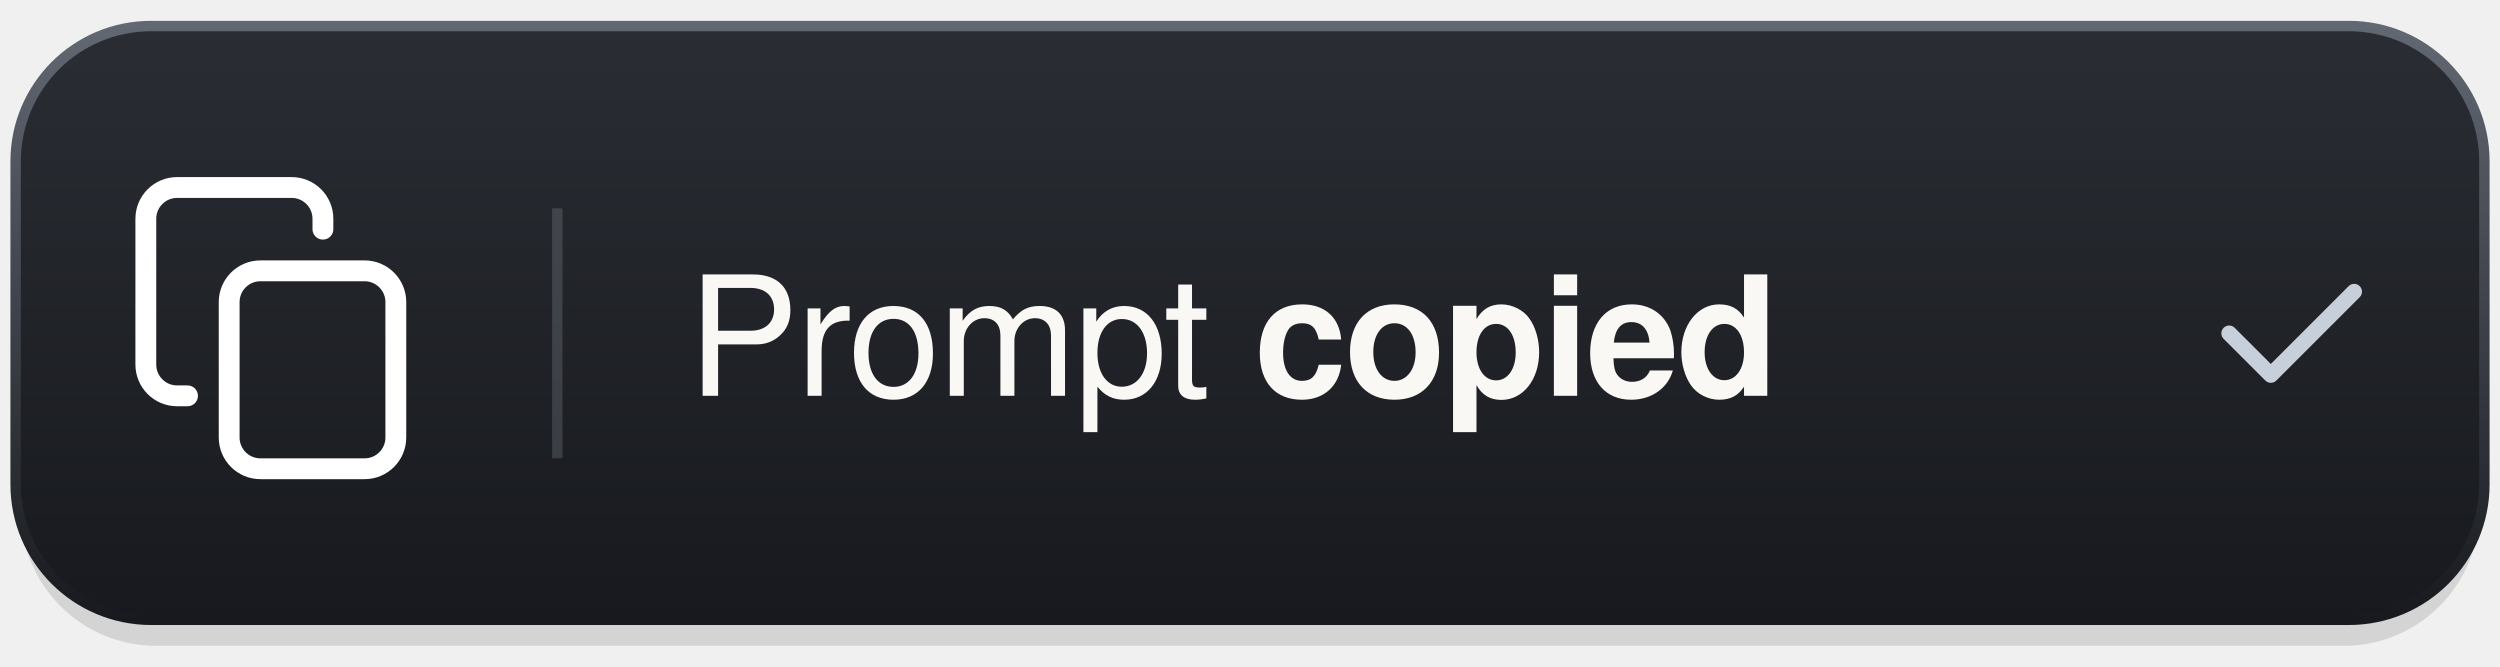
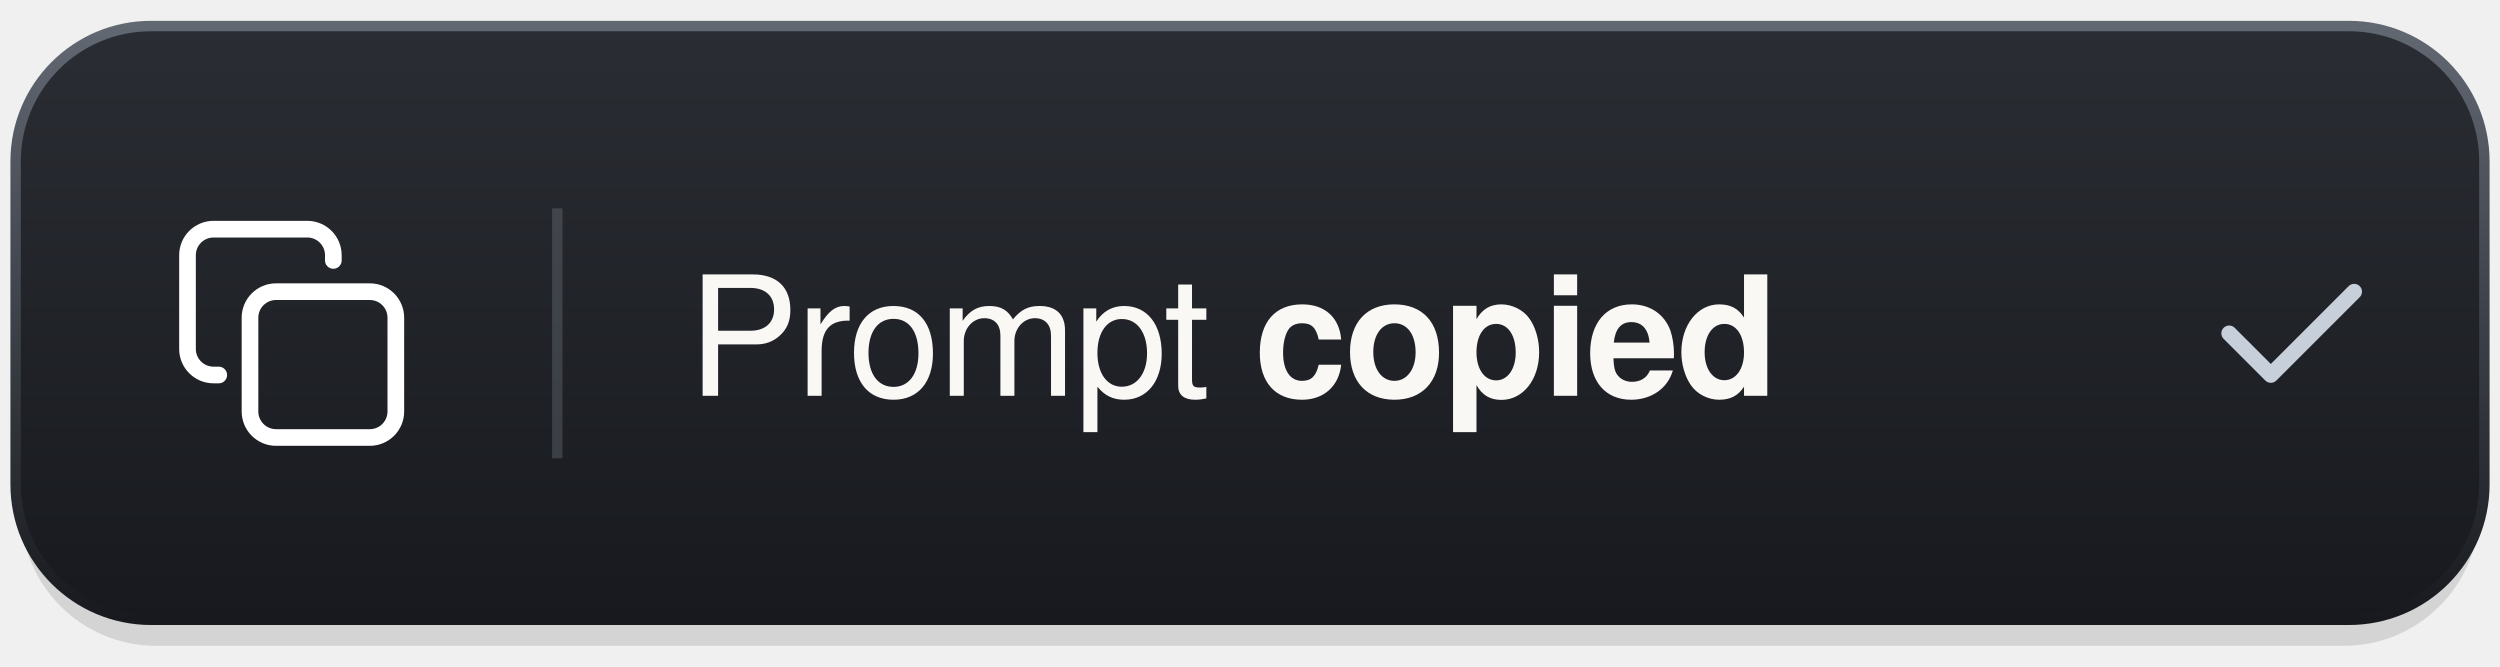
<svg xmlns="http://www.w3.org/2000/svg" width="240" height="64" viewBox="0 0 240 64" role="img" aria-labelledby="title">
  <defs>
    <linearGradient id="surface" x1="0" y1="0" x2="0" y2="1">
      <stop stop-color="#2A2D33" />
      <stop offset="1" stop-color="#17191E" />
    </linearGradient>
    <linearGradient id="rim" x1="0" y1="0" x2="0" y2="1">
      <stop stop-color="#626872" />
      <stop offset="1" stop-color="#17191E" />
    </linearGradient>
    <linearGradient id="shine">
      <stop stop-color="#C7CFDA" stop-opacity="0" />
      <stop offset=".5" stop-color="#C7CFDA" stop-opacity=".5" />
      <stop offset="1" stop-color="#C7CFDA" stop-opacity="0" />
    </linearGradient>
  </defs>
  <rect x="2" y="6" width="236" height="56" rx="13" fill="#000" opacity=".12" />
  <rect x="2" y="4" width="236" height="56" rx="13" fill="#000" opacity=".16" />
  <rect x="1.5" y="2.5" width="237" height="57" rx="13" fill="url(#surface)" stroke="url(#rim)" />
  <path d="M16 3h208" stroke="url(#shine)" />
-   <g fill="none" stroke="#FFFFFF" stroke-width="2" stroke-linecap="round" stroke-linejoin="round">
-     <rect x="22" y="26" width="16" height="19" rx="3" />
-     <path d="M18 38h-1a3 3 0 0 1-3-3V21a3 3 0 0 1 3-3h11a3 3 0 0 1 3 3v1" />
+   <g transform="translate(18 22)" fill="none" stroke="#FFFFFF" stroke-width="1.6" stroke-linecap="round" stroke-linejoin="round">
+     <rect x="6" y="6" width="14" height="14" rx="2.5" />
+     <path d="M3 14H2.5A2.5 2.5 0 0 1 0 11.5v-9A2.5 2.5 0 0 1 2.5 0h9A2.5 2.5 0 0 1 14 2.5V3" />
  </g>
  <path d="M53.5 20v24" stroke="#C7CFDA" stroke-opacity=".18" />
  <text x="66" y="38" font-family="-apple-system, BlinkMacSystemFont, 'Segoe UI', Helvetica, Arial, sans-serif" font-size="16" font-weight="500" letter-spacing="-.25" fill="#FAF8F5">Prompt <tspan font-weight="650">copied</tspan>
  </text>
  <path d="M214 32l4 4 8-8" fill="none" stroke="#C7CFDA" stroke-width="1.5" stroke-linecap="round" stroke-linejoin="round" />
</svg>
